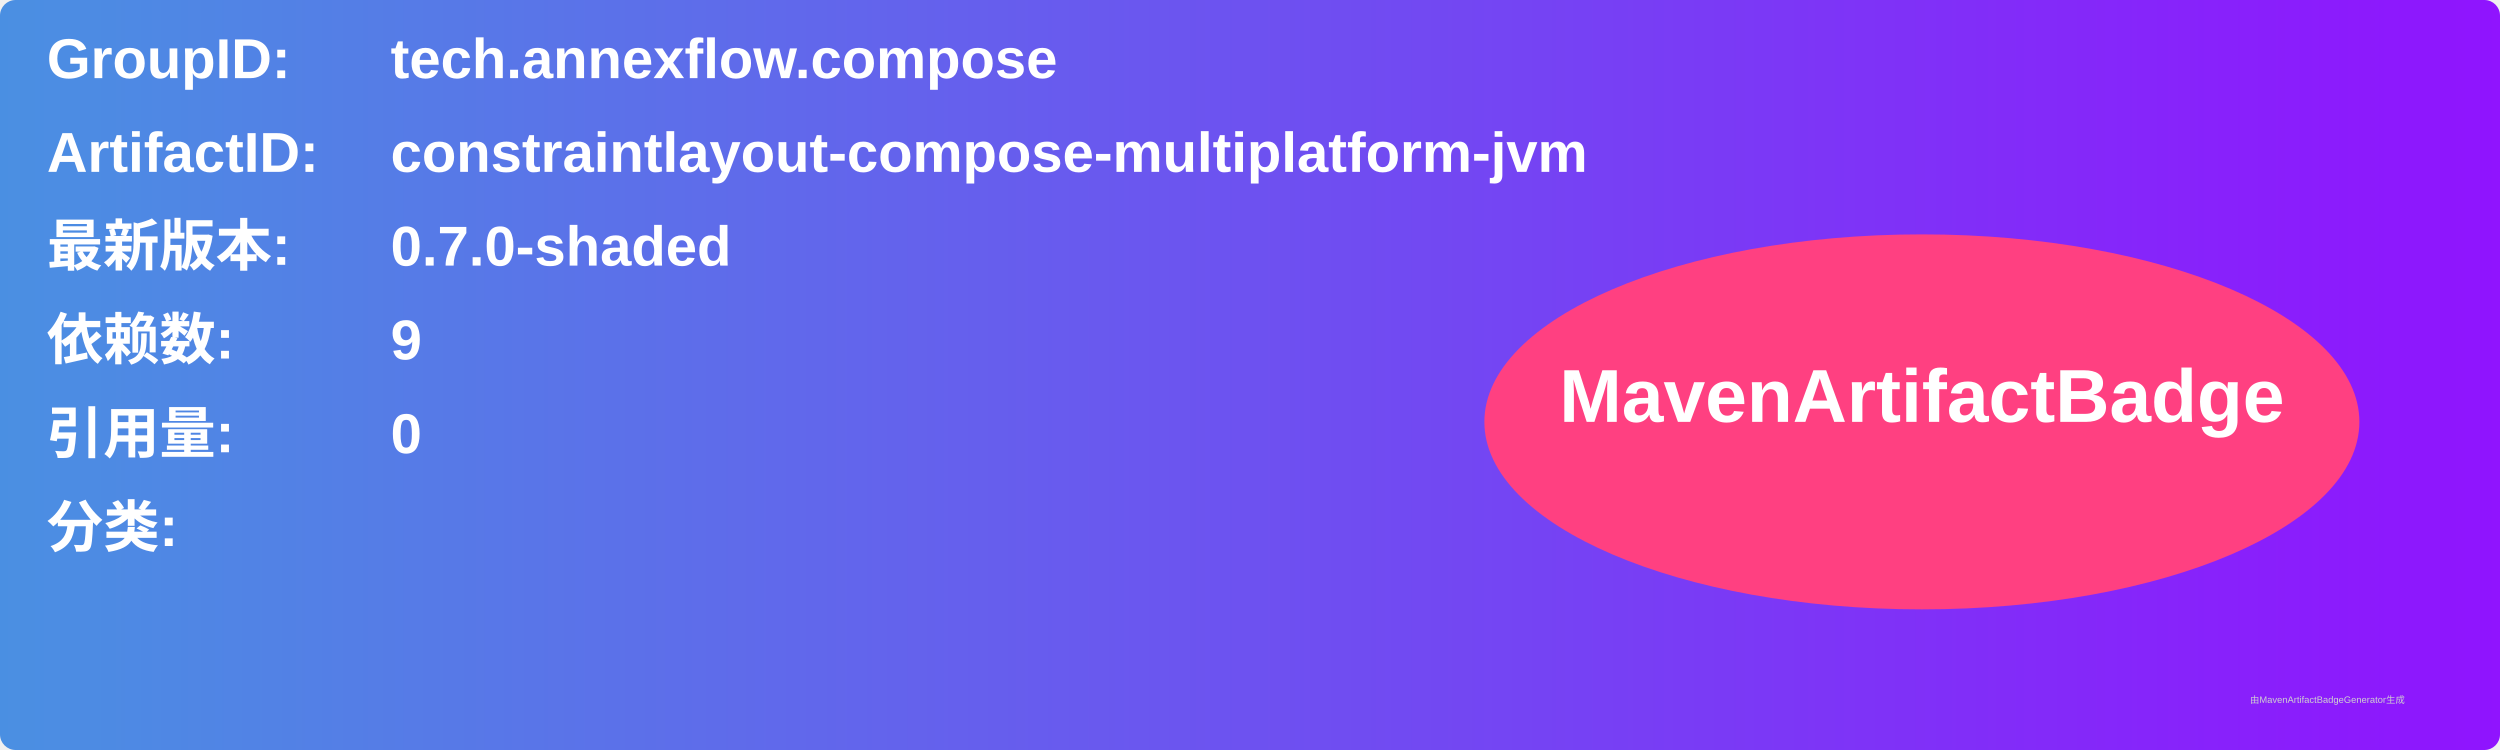
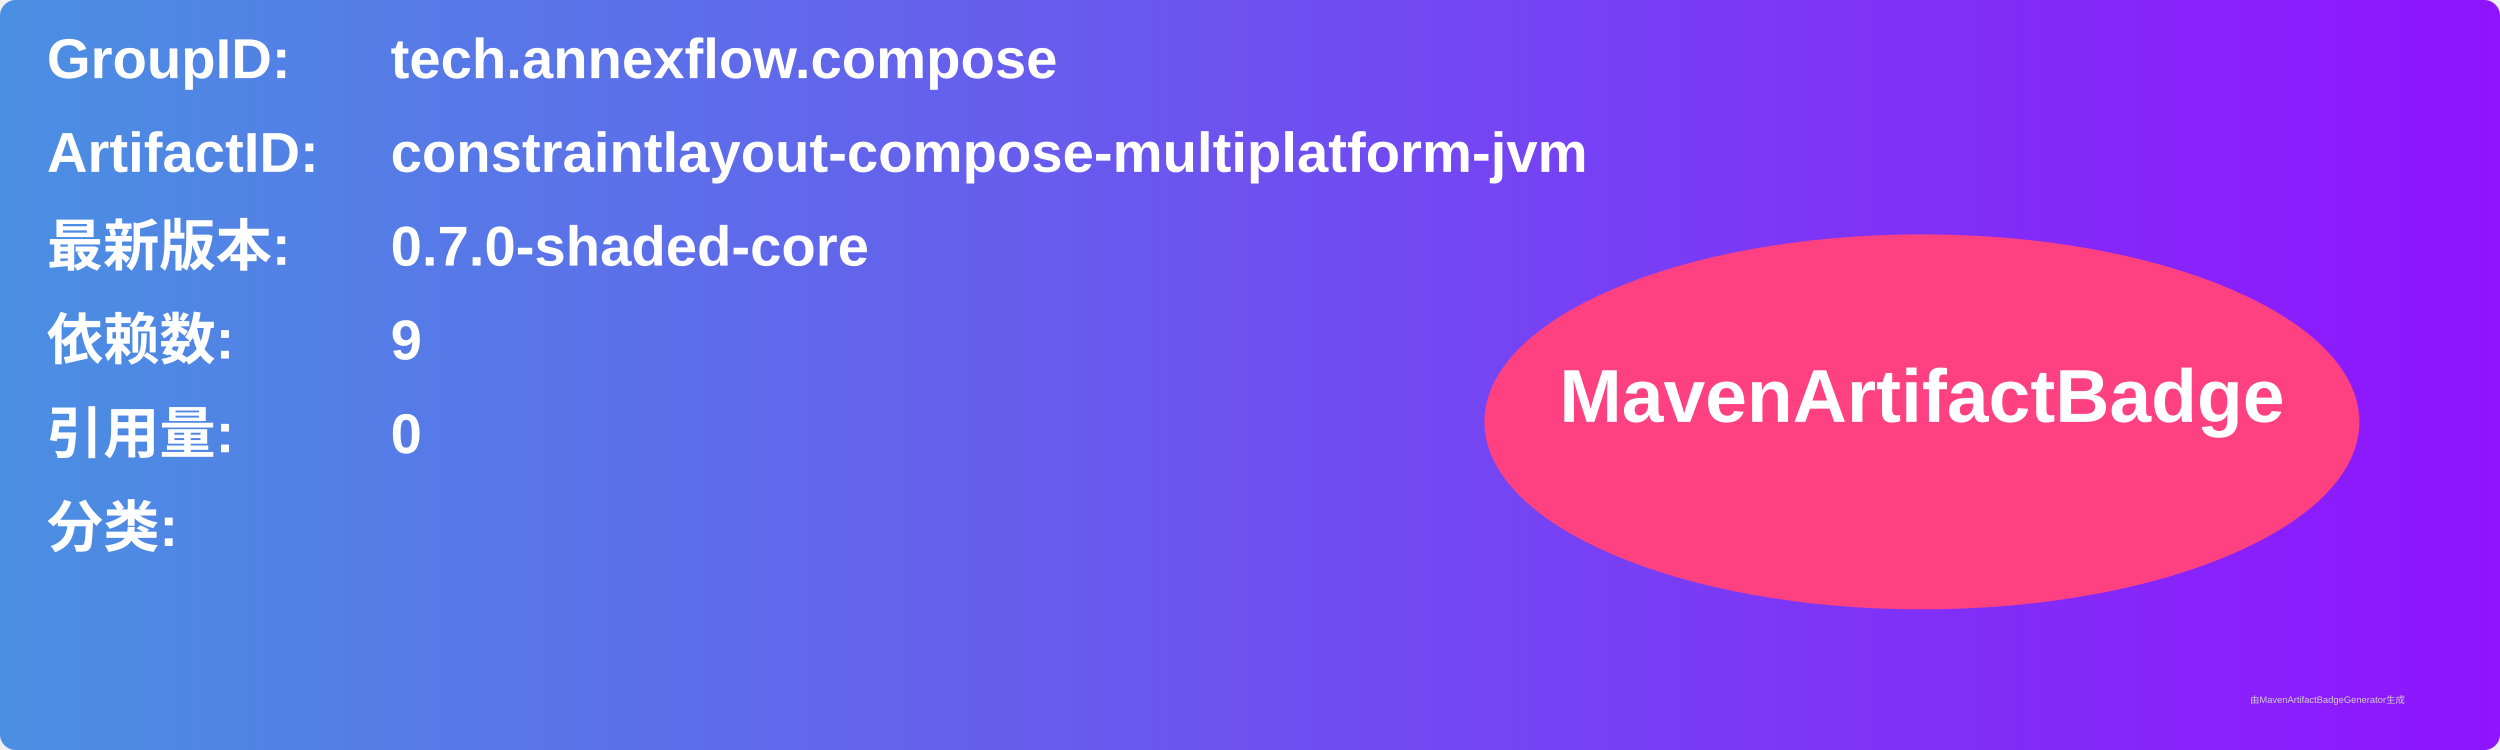
<svg xmlns="http://www.w3.org/2000/svg" width="800" height="240" viewBox="0 0 800 240">
  <linearGradient id="grad" x1="0%" y1="0%" x2="100%" y2="0%">
    <stop offset="0%" stop-color="#4a90e2" />
    <stop offset="100%" stop-color="#9013fe" />
  </linearGradient>
  <rect width="100%" height="100%" rx="5" ry="5" fill="url(#grad)" />
  <g transform="translate(15, 15)">
    <text x="0" y="10" font-family="Arial" font-size="18" fill="white" font-weight="bold" width="260">GroupID:</text>
    <text x="110" y="10" font-family="Arial" font-size="18" fill="white" font-weight="bold" width="460">tech.annexflow.compose</text>
    <text x="0" y="40" font-family="Arial" font-size="18" fill="white" font-weight="bold" width="260">ArtifactID:</text>
    <text x="110" y="40" font-family="Arial" font-size="18" fill="white" font-weight="bold" width="460">constraintlayout-compose-multiplatform-jvm</text>
    <text x="0" y="70" font-family="Arial" font-size="18" fill="white" font-weight="bold">最新版本:</text>
    <text x="110" y="70" font-family="Arial" font-size="18" fill="white" font-weight="bold">
-       <tspan font-weight="bold">0.7.0-shaded</tspan>
+       <tspan font-weight="bold">0.7.0-shaded-core</tspan>
    </text>
    <text x="0" y="100" font-family="Arial" font-size="18" fill="white" font-weight="bold">依赖数: </text>
    <text x="110" y="100" font-family="Arial" font-size="18" fill="white">
      <tspan font-weight="bold">9</tspan>
    </text>
    <text x="0" y="130" font-family="Arial" font-size="18" fill="white" font-weight="bold">引用量: </text>
    <text x="110" y="130" font-family="Arial" font-size="18" fill="white">
      <tspan font-weight="bold">0</tspan>
    </text>
    <text x="0" y="160" font-family="Arial" font-size="18" fill="white" font-weight="bold">分类:</text>
    <text x="10" y="190" font-family="Arial" font-size="10" fill="white">
      <tspan font-weight="bold" />
    </text>
    <ellipse cx="600" cy="120" rx="140" ry="60" fill="#ff4081" />
    <text x="600" y="120" text-anchor="middle" font-family="Arial" font-size="24" fill="white" font-weight="bold">MavenArtifactBadge</text>
  </g>
  <text x="720" y="225" font-family="Arial" font-size="3" fill="#d0d0d0">由MavenArtifactBadgeGenerator生成</text>
</svg>
